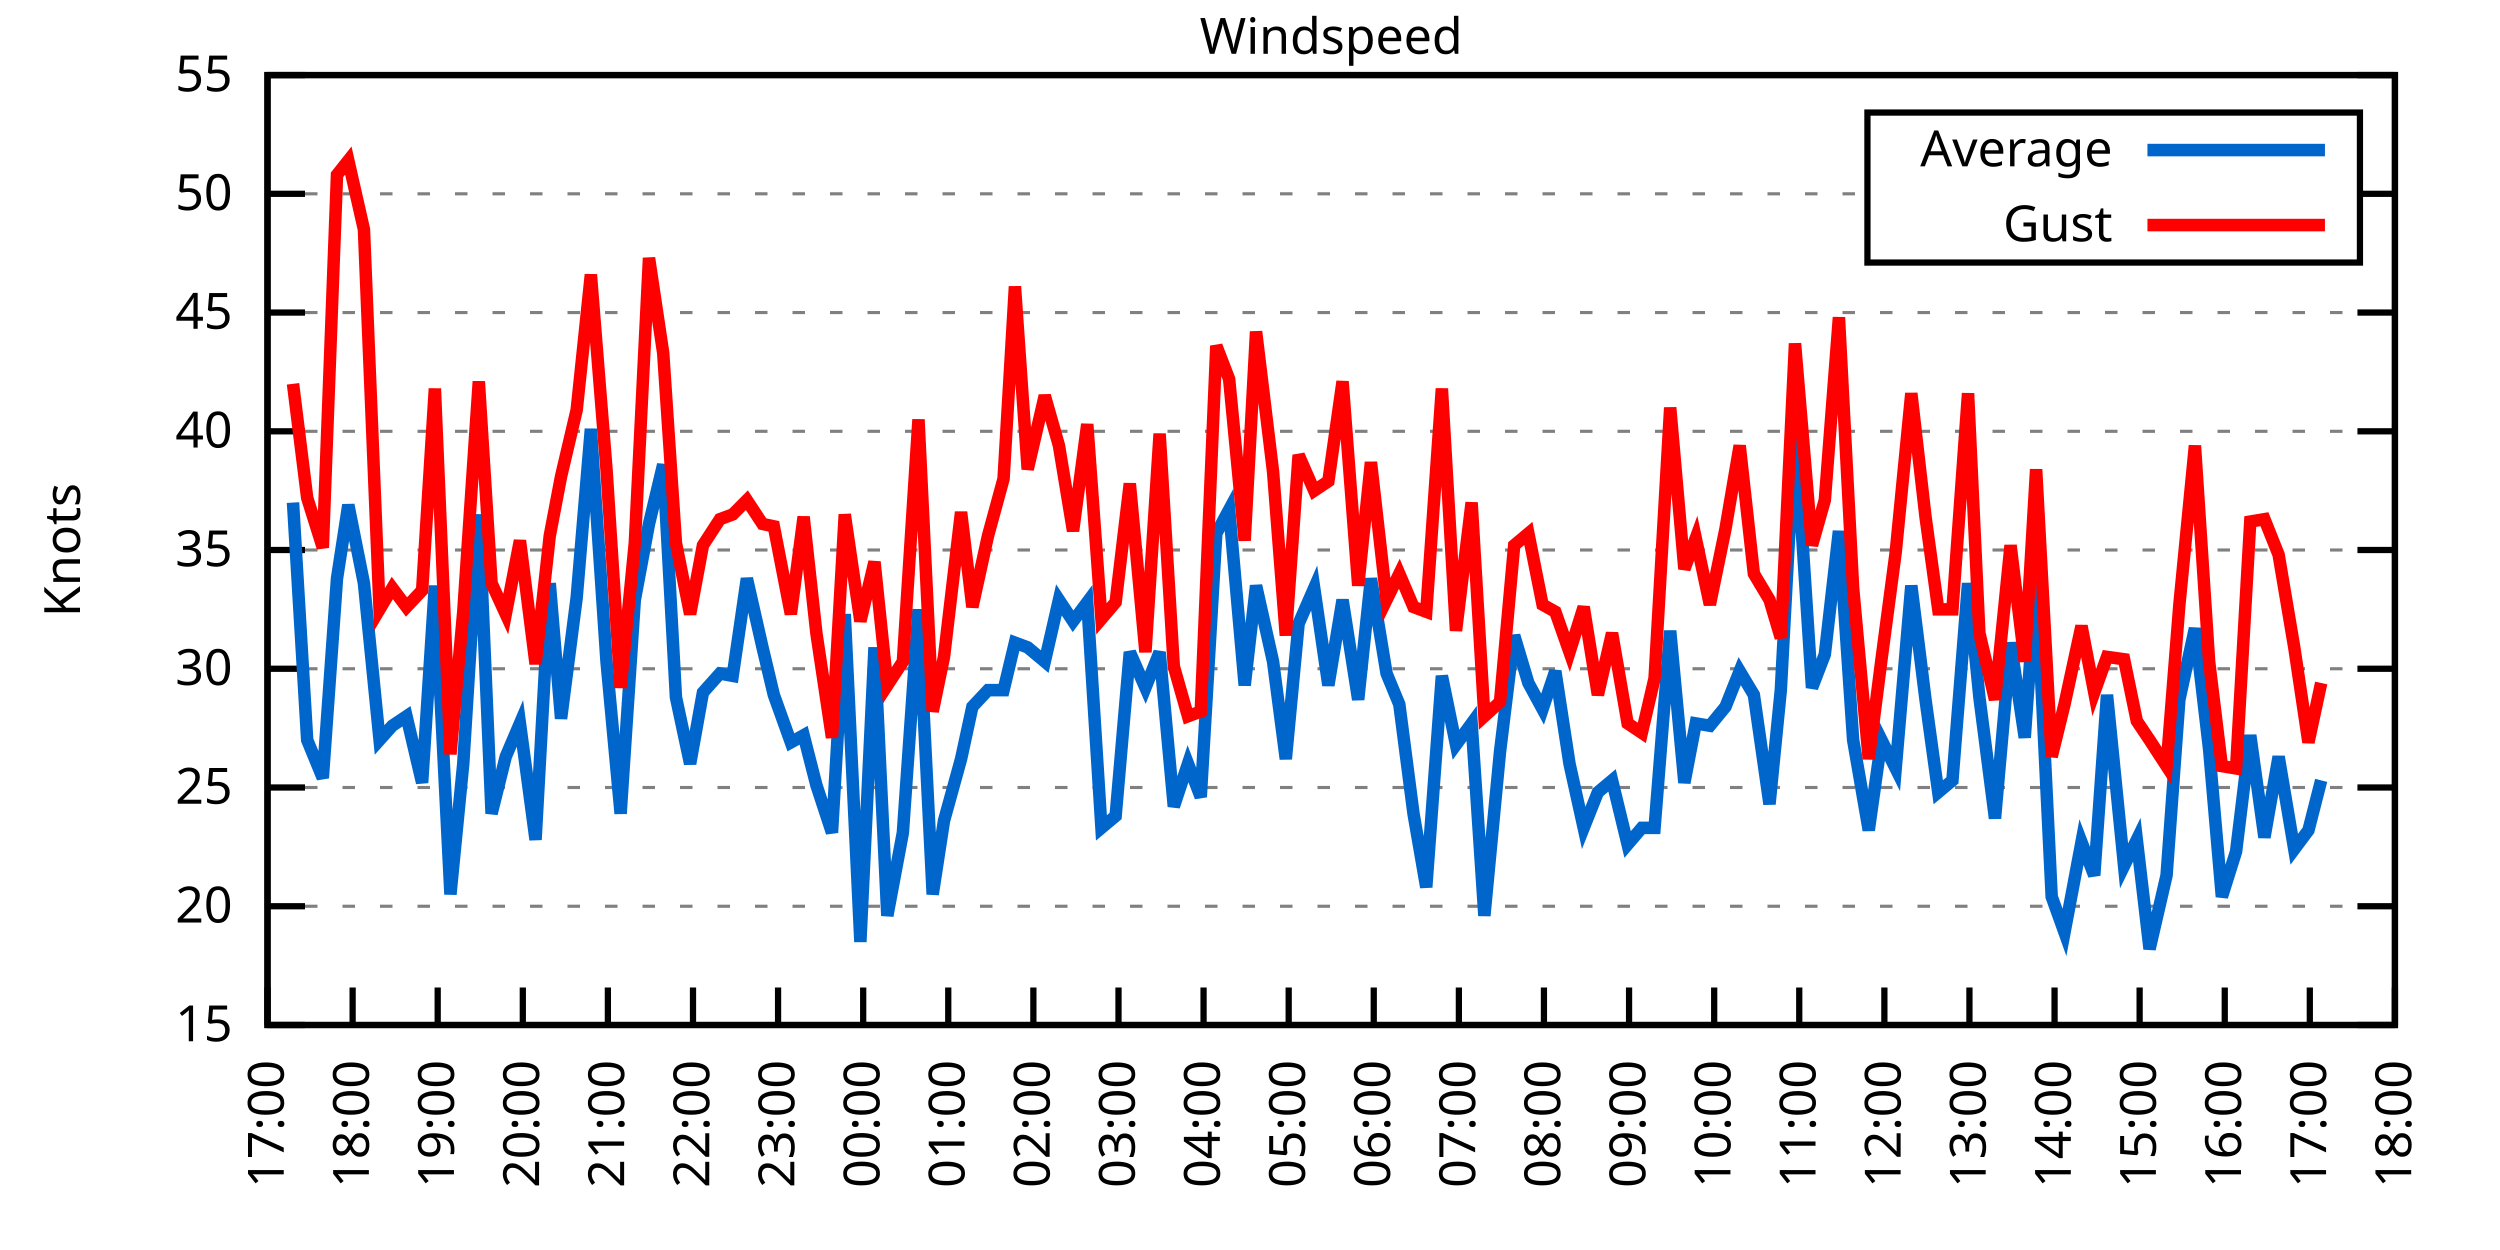
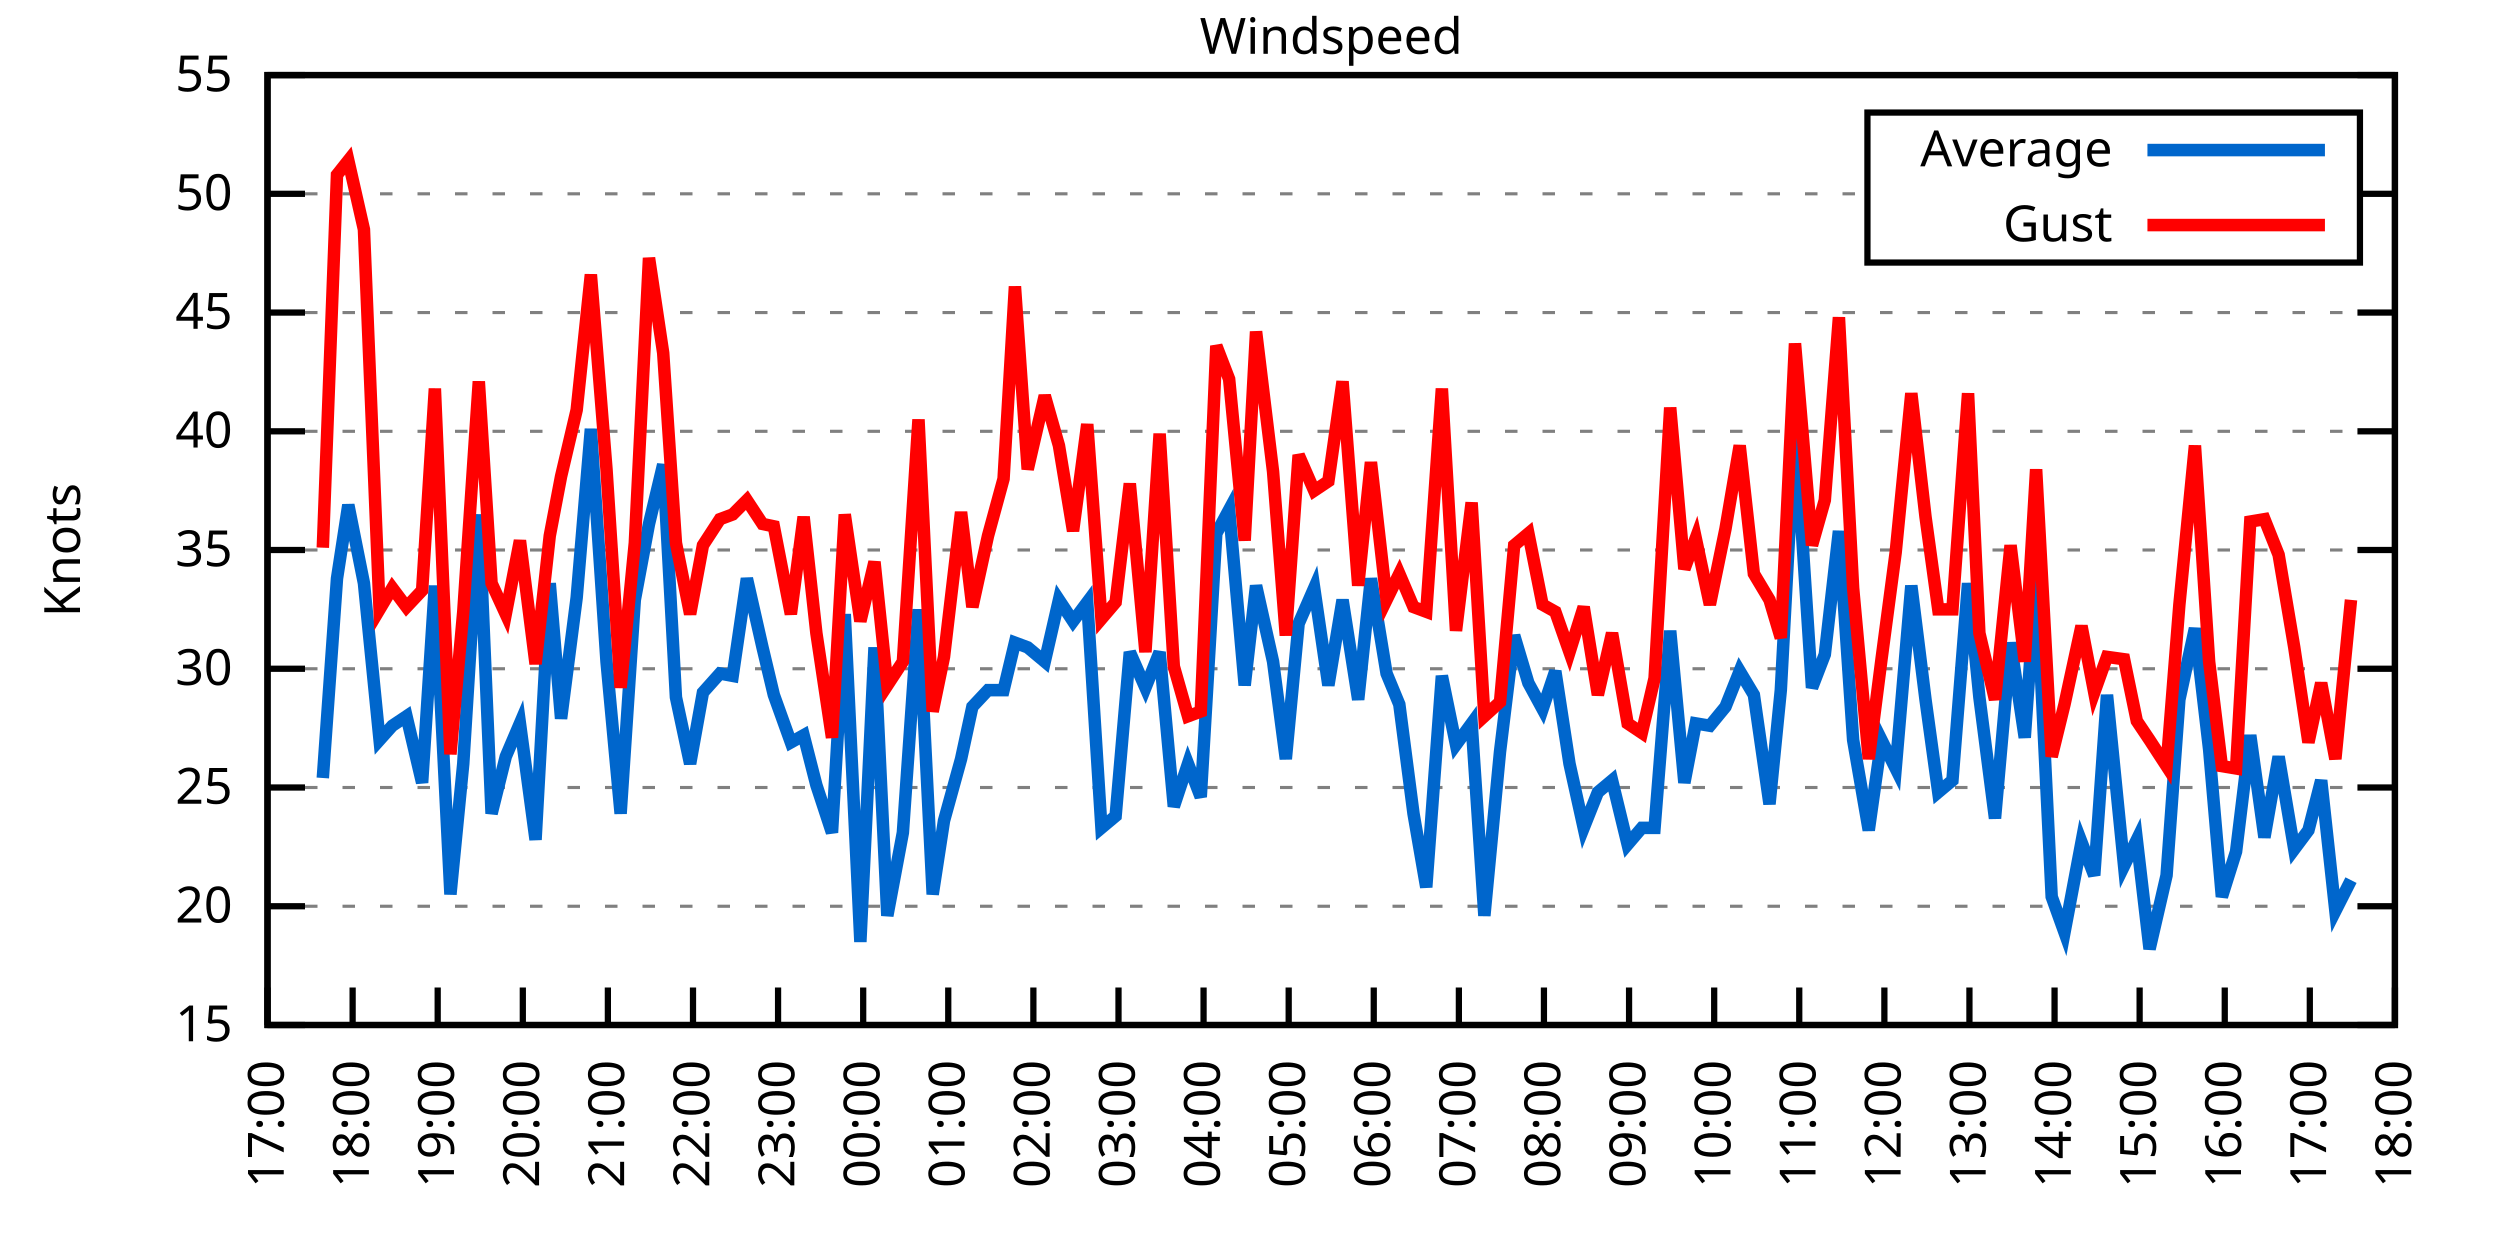
<svg xmlns="http://www.w3.org/2000/svg" xmlns:xlink="http://www.w3.org/1999/xlink" width="400" height="200" viewBox="0 0 400 200">
  <g id="gnuplot_canvas">
    <rect x="0" y="0" width="400" height="200" fill="none" />
    <defs>
      <circle id="gpDot" r="0.5" stroke-width="0.5" stroke="currentColor" />
      <path id="gpPt0" stroke-width="0.333" stroke="currentColor" d="M-1,0 h2 M0,-1 v2" />
      <path id="gpPt1" stroke-width="0.333" stroke="currentColor" d="M-1,-1 L1,1 M1,-1 L-1,1" />
      <path id="gpPt2" stroke-width="0.333" stroke="currentColor" d="M-1,0 L1,0 M0,-1 L0,1 M-1,-1 L1,1 M-1,1 L1,-1" />
      <rect id="gpPt3" stroke-width="0.333" stroke="currentColor" x="-1" y="-1" width="2" height="2" />
      <rect id="gpPt4" stroke-width="0.333" stroke="currentColor" fill="currentColor" x="-1" y="-1" width="2" height="2" />
      <circle id="gpPt5" stroke-width="0.333" stroke="currentColor" cx="0" cy="0" r="1" />
      <use xlink:href="#gpPt5" id="gpPt6" fill="currentColor" stroke="none" />
      <path id="gpPt7" stroke-width="0.333" stroke="currentColor" d="M0,-1.33 L-1.33,0.67 L1.33,0.67 z" />
      <use xlink:href="#gpPt7" id="gpPt8" fill="currentColor" stroke="none" />
      <use xlink:href="#gpPt7" id="gpPt9" stroke="currentColor" transform="rotate(180)" />
      <use xlink:href="#gpPt9" id="gpPt10" fill="currentColor" stroke="none" />
      <use xlink:href="#gpPt3" id="gpPt11" stroke="currentColor" transform="rotate(45)" />
      <use xlink:href="#gpPt11" id="gpPt12" fill="currentColor" stroke="none" />
      <path id="gpPt13" stroke-width="0.333" stroke="currentColor" d="M0,1.330 L1.265,0.411 L0.782,-1.067 L-0.782,-1.076 L-1.265,0.411 z" />
      <use xlink:href="#gpPt13" id="gpPt14" fill="currentColor" stroke="none" />
      <filter id="textbox" filterUnits="objectBoundingBox" x="0" y="0" height="1" width="1">
        <feFlood flood-color="white" flood-opacity="1" result="bgnd" />
        <feComposite in="SourceGraphic" in2="bgnd" operator="atop" />
      </filter>
      <filter id="greybox" filterUnits="objectBoundingBox" x="0" y="0" height="1" width="1">
        <feFlood flood-color="lightgrey" flood-opacity="1" result="grey" />
        <feComposite in="SourceGraphic" in2="grey" operator="atop" />
      </filter>
    </defs>
    <g fill="none" color="white" stroke="currentColor" stroke-width="1.00" stroke-linecap="butt" stroke-linejoin="miter">
</g>
    <g fill="none" color="black" stroke="currentColor" stroke-width="1.00" stroke-linecap="butt" stroke-linejoin="miter">
      <g stroke="none" shape-rendering="crispEdges">
        <polygon fill="rgb(255, 255, 255)" points="42.80,164.00 383.18,164.00 383.18,12.02 42.80,12.02 " />
      </g>
    </g>
    <g fill="none" color="black" stroke="currentColor" stroke-width="1.00" stroke-linecap="butt" stroke-linejoin="miter">
</g>
    <g fill="none" color="black" stroke="black" stroke-width="0.50" stroke-linecap="butt" stroke-linejoin="miter">
</g>
    <g fill="none" color="gray" stroke="currentColor" stroke-width="0.50" stroke-linecap="butt" stroke-linejoin="miter">
      <path stroke="gray" stroke-dasharray="2,4" class="gridline" d="M42.80,164.00 L383.19,164.00  " />
    </g>
    <g fill="none" color="gray" stroke="gray" stroke-width="1.00" stroke-linecap="butt" stroke-linejoin="miter">
</g>
    <g fill="none" color="black" stroke="currentColor" stroke-width="1.00" stroke-linecap="butt" stroke-linejoin="miter">
      <path stroke="black" d="M42.80,164.00 L48.80,164.00 M383.19,164.00 L377.19,164.00  " />
      <g transform="translate(37.20,166.60)" stroke="none" fill="black" font-family="Sans" font-size="8.00" text-anchor="end">
        <text>
          <tspan font-family="Sans"> 15</tspan>
        </text>
      </g>
    </g>
    <g fill="none" color="black" stroke="currentColor" stroke-width="1.00" stroke-linecap="butt" stroke-linejoin="miter">
</g>
    <g fill="none" color="black" stroke="black" stroke-width="0.50" stroke-linecap="butt" stroke-linejoin="miter">
</g>
    <g fill="none" color="gray" stroke="currentColor" stroke-width="0.50" stroke-linecap="butt" stroke-linejoin="miter">
      <path stroke="gray" stroke-dasharray="2,4" class="gridline" d="M42.80,145.00 L383.19,145.00  " />
    </g>
    <g fill="none" color="gray" stroke="gray" stroke-width="1.00" stroke-linecap="butt" stroke-linejoin="miter">
</g>
    <g fill="none" color="black" stroke="currentColor" stroke-width="1.00" stroke-linecap="butt" stroke-linejoin="miter">
      <path stroke="black" d="M42.80,145.00 L48.80,145.00 M383.19,145.00 L377.19,145.00  " />
      <g transform="translate(37.20,147.60)" stroke="none" fill="black" font-family="Sans" font-size="8.00" text-anchor="end">
        <text>
          <tspan font-family="Sans"> 20</tspan>
        </text>
      </g>
    </g>
    <g fill="none" color="black" stroke="currentColor" stroke-width="1.00" stroke-linecap="butt" stroke-linejoin="miter">
</g>
    <g fill="none" color="black" stroke="black" stroke-width="0.50" stroke-linecap="butt" stroke-linejoin="miter">
</g>
    <g fill="none" color="gray" stroke="currentColor" stroke-width="0.50" stroke-linecap="butt" stroke-linejoin="miter">
      <path stroke="gray" stroke-dasharray="2,4" class="gridline" d="M42.80,126.00 L383.19,126.00  " />
    </g>
    <g fill="none" color="gray" stroke="gray" stroke-width="1.00" stroke-linecap="butt" stroke-linejoin="miter">
</g>
    <g fill="none" color="black" stroke="currentColor" stroke-width="1.00" stroke-linecap="butt" stroke-linejoin="miter">
      <path stroke="black" d="M42.80,126.00 L48.80,126.00 M383.19,126.00 L377.19,126.00  " />
      <g transform="translate(37.20,128.60)" stroke="none" fill="black" font-family="Sans" font-size="8.00" text-anchor="end">
        <text>
          <tspan font-family="Sans"> 25</tspan>
        </text>
      </g>
    </g>
    <g fill="none" color="black" stroke="currentColor" stroke-width="1.00" stroke-linecap="butt" stroke-linejoin="miter">
</g>
    <g fill="none" color="black" stroke="black" stroke-width="0.50" stroke-linecap="butt" stroke-linejoin="miter">
</g>
    <g fill="none" color="gray" stroke="currentColor" stroke-width="0.50" stroke-linecap="butt" stroke-linejoin="miter">
      <path stroke="gray" stroke-dasharray="2,4" class="gridline" d="M42.80,107.00 L383.19,107.00  " />
    </g>
    <g fill="none" color="gray" stroke="gray" stroke-width="1.00" stroke-linecap="butt" stroke-linejoin="miter">
</g>
    <g fill="none" color="black" stroke="currentColor" stroke-width="1.00" stroke-linecap="butt" stroke-linejoin="miter">
      <path stroke="black" d="M42.80,107.00 L48.80,107.00 M383.19,107.00 L377.19,107.00  " />
      <g transform="translate(37.20,109.60)" stroke="none" fill="black" font-family="Sans" font-size="8.00" text-anchor="end">
        <text>
          <tspan font-family="Sans"> 30</tspan>
        </text>
      </g>
    </g>
    <g fill="none" color="black" stroke="currentColor" stroke-width="1.00" stroke-linecap="butt" stroke-linejoin="miter">
</g>
    <g fill="none" color="black" stroke="black" stroke-width="0.50" stroke-linecap="butt" stroke-linejoin="miter">
</g>
    <g fill="none" color="gray" stroke="currentColor" stroke-width="0.50" stroke-linecap="butt" stroke-linejoin="miter">
      <path stroke="gray" stroke-dasharray="2,4" class="gridline" d="M42.80,88.00 L383.19,88.00  " />
    </g>
    <g fill="none" color="gray" stroke="gray" stroke-width="1.00" stroke-linecap="butt" stroke-linejoin="miter">
</g>
    <g fill="none" color="black" stroke="currentColor" stroke-width="1.00" stroke-linecap="butt" stroke-linejoin="miter">
      <path stroke="black" d="M42.80,88.00 L48.80,88.00 M383.19,88.00 L377.19,88.00  " />
      <g transform="translate(37.20,90.60)" stroke="none" fill="black" font-family="Sans" font-size="8.00" text-anchor="end">
        <text>
          <tspan font-family="Sans"> 35</tspan>
        </text>
      </g>
    </g>
    <g fill="none" color="black" stroke="currentColor" stroke-width="1.00" stroke-linecap="butt" stroke-linejoin="miter">
</g>
    <g fill="none" color="black" stroke="black" stroke-width="0.50" stroke-linecap="butt" stroke-linejoin="miter">
</g>
    <g fill="none" color="gray" stroke="currentColor" stroke-width="0.50" stroke-linecap="butt" stroke-linejoin="miter">
      <path stroke="gray" stroke-dasharray="2,4" class="gridline" d="M42.80,69.01 L383.19,69.01  " />
    </g>
    <g fill="none" color="gray" stroke="gray" stroke-width="1.00" stroke-linecap="butt" stroke-linejoin="miter">
</g>
    <g fill="none" color="black" stroke="currentColor" stroke-width="1.00" stroke-linecap="butt" stroke-linejoin="miter">
      <path stroke="black" d="M42.80,69.01 L48.80,69.01 M383.19,69.01 L377.19,69.01  " />
      <g transform="translate(37.20,71.61)" stroke="none" fill="black" font-family="Sans" font-size="8.00" text-anchor="end">
        <text>
          <tspan font-family="Sans"> 40</tspan>
        </text>
      </g>
    </g>
    <g fill="none" color="black" stroke="currentColor" stroke-width="1.00" stroke-linecap="butt" stroke-linejoin="miter">
</g>
    <g fill="none" color="black" stroke="black" stroke-width="0.50" stroke-linecap="butt" stroke-linejoin="miter">
</g>
    <g fill="none" color="gray" stroke="currentColor" stroke-width="0.50" stroke-linecap="butt" stroke-linejoin="miter">
      <path stroke="gray" stroke-dasharray="2,4" class="gridline" d="M42.80,50.01 L383.19,50.01  " />
    </g>
    <g fill="none" color="gray" stroke="gray" stroke-width="1.00" stroke-linecap="butt" stroke-linejoin="miter">
</g>
    <g fill="none" color="black" stroke="currentColor" stroke-width="1.00" stroke-linecap="butt" stroke-linejoin="miter">
      <path stroke="black" d="M42.80,50.01 L48.80,50.01 M383.19,50.01 L377.19,50.01  " />
      <g transform="translate(37.20,52.61)" stroke="none" fill="black" font-family="Sans" font-size="8.00" text-anchor="end">
        <text>
          <tspan font-family="Sans"> 45</tspan>
        </text>
      </g>
    </g>
    <g fill="none" color="black" stroke="currentColor" stroke-width="1.00" stroke-linecap="butt" stroke-linejoin="miter">
</g>
    <g fill="none" color="black" stroke="black" stroke-width="0.50" stroke-linecap="butt" stroke-linejoin="miter">
</g>
    <g fill="none" color="gray" stroke="currentColor" stroke-width="0.50" stroke-linecap="butt" stroke-linejoin="miter">
      <path stroke="gray" stroke-dasharray="2,4" class="gridline" d="M42.80,31.01 L298.79,31.01 M377.59,31.01 L383.19,31.01  " />
    </g>
    <g fill="none" color="gray" stroke="gray" stroke-width="1.00" stroke-linecap="butt" stroke-linejoin="miter">
</g>
    <g fill="none" color="black" stroke="currentColor" stroke-width="1.00" stroke-linecap="butt" stroke-linejoin="miter">
      <path stroke="black" d="M42.80,31.01 L48.80,31.01 M383.19,31.01 L377.19,31.01  " />
      <g transform="translate(37.20,33.61)" stroke="none" fill="black" font-family="Sans" font-size="8.00" text-anchor="end">
        <text>
          <tspan font-family="Sans"> 50</tspan>
        </text>
      </g>
    </g>
    <g fill="none" color="black" stroke="currentColor" stroke-width="1.00" stroke-linecap="butt" stroke-linejoin="miter">
</g>
    <g fill="none" color="black" stroke="black" stroke-width="0.50" stroke-linecap="butt" stroke-linejoin="miter">
</g>
    <g fill="none" color="gray" stroke="currentColor" stroke-width="0.50" stroke-linecap="butt" stroke-linejoin="miter">
      <path stroke="gray" stroke-dasharray="2,4" class="gridline" d="M42.80,12.01 L383.19,12.01  " />
    </g>
    <g fill="none" color="gray" stroke="gray" stroke-width="1.00" stroke-linecap="butt" stroke-linejoin="miter">
</g>
    <g fill="none" color="black" stroke="currentColor" stroke-width="1.00" stroke-linecap="butt" stroke-linejoin="miter">
      <path stroke="black" d="M42.80,12.01 L48.80,12.01 M383.19,12.01 L377.19,12.01  " />
      <g transform="translate(37.20,14.61)" stroke="none" fill="black" font-family="Sans" font-size="8.00" text-anchor="end">
        <text>
          <tspan font-family="Sans"> 55</tspan>
        </text>
      </g>
    </g>
    <g fill="none" color="black" stroke="currentColor" stroke-width="1.00" stroke-linecap="butt" stroke-linejoin="miter">
      <path stroke="black" d="M42.80,164.00 L42.80,158.00  " />
      <g transform="translate(45.40,169.60) rotate(270.00)" stroke="none" fill="black" font-family="Sans" font-size="8.00" text-anchor="end">
        <text>
          <tspan font-family="Sans">17:00</tspan>
        </text>
      </g>
    </g>
    <g fill="none" color="black" stroke="currentColor" stroke-width="1.00" stroke-linecap="butt" stroke-linejoin="miter">
      <path stroke="black" d="M56.42,164.00 L56.42,158.00  " />
      <g transform="translate(59.02,169.60) rotate(270.00)" stroke="none" fill="black" font-family="Sans" font-size="8.00" text-anchor="end">
        <text>
          <tspan font-family="Sans">18:00</tspan>
        </text>
      </g>
    </g>
    <g fill="none" color="black" stroke="currentColor" stroke-width="1.00" stroke-linecap="butt" stroke-linejoin="miter">
      <path stroke="black" d="M70.03,164.00 L70.03,158.00  " />
      <g transform="translate(72.63,169.60) rotate(270.00)" stroke="none" fill="black" font-family="Sans" font-size="8.00" text-anchor="end">
        <text>
          <tspan font-family="Sans">19:00</tspan>
        </text>
      </g>
    </g>
    <g fill="none" color="black" stroke="currentColor" stroke-width="1.00" stroke-linecap="butt" stroke-linejoin="miter">
      <path stroke="black" d="M83.65,164.00 L83.65,158.00  " />
      <g transform="translate(86.25,169.60) rotate(270.00)" stroke="none" fill="black" font-family="Sans" font-size="8.00" text-anchor="end">
        <text>
          <tspan font-family="Sans">20:00</tspan>
        </text>
      </g>
    </g>
    <g fill="none" color="black" stroke="currentColor" stroke-width="1.00" stroke-linecap="butt" stroke-linejoin="miter">
      <path stroke="black" d="M97.26,164.00 L97.26,158.00  " />
      <g transform="translate(99.86,169.60) rotate(270.00)" stroke="none" fill="black" font-family="Sans" font-size="8.00" text-anchor="end">
        <text>
          <tspan font-family="Sans">21:00</tspan>
        </text>
      </g>
    </g>
    <g fill="none" color="black" stroke="currentColor" stroke-width="1.00" stroke-linecap="butt" stroke-linejoin="miter">
      <path stroke="black" d="M110.88,164.00 L110.88,158.00  " />
      <g transform="translate(113.48,169.60) rotate(270.00)" stroke="none" fill="black" font-family="Sans" font-size="8.00" text-anchor="end">
        <text>
          <tspan font-family="Sans">22:00</tspan>
        </text>
      </g>
    </g>
    <g fill="none" color="black" stroke="currentColor" stroke-width="1.00" stroke-linecap="butt" stroke-linejoin="miter">
      <path stroke="black" d="M124.49,164.00 L124.49,158.00  " />
      <g transform="translate(127.09,169.60) rotate(270.00)" stroke="none" fill="black" font-family="Sans" font-size="8.00" text-anchor="end">
        <text>
          <tspan font-family="Sans">23:00</tspan>
        </text>
      </g>
    </g>
    <g fill="none" color="black" stroke="currentColor" stroke-width="1.00" stroke-linecap="butt" stroke-linejoin="miter">
      <path stroke="black" d="M138.11,164.00 L138.11,158.00  " />
      <g transform="translate(140.71,169.60) rotate(270.00)" stroke="none" fill="black" font-family="Sans" font-size="8.00" text-anchor="end">
        <text>
          <tspan font-family="Sans">00:00</tspan>
        </text>
      </g>
    </g>
    <g fill="none" color="black" stroke="currentColor" stroke-width="1.00" stroke-linecap="butt" stroke-linejoin="miter">
      <path stroke="black" d="M151.72,164.00 L151.72,158.00  " />
      <g transform="translate(154.32,169.60) rotate(270.00)" stroke="none" fill="black" font-family="Sans" font-size="8.00" text-anchor="end">
        <text>
          <tspan font-family="Sans">01:00</tspan>
        </text>
      </g>
    </g>
    <g fill="none" color="black" stroke="currentColor" stroke-width="1.00" stroke-linecap="butt" stroke-linejoin="miter">
      <path stroke="black" d="M165.34,164.00 L165.34,158.00  " />
      <g transform="translate(167.94,169.60) rotate(270.00)" stroke="none" fill="black" font-family="Sans" font-size="8.00" text-anchor="end">
        <text>
          <tspan font-family="Sans">02:00</tspan>
        </text>
      </g>
    </g>
    <g fill="none" color="black" stroke="currentColor" stroke-width="1.00" stroke-linecap="butt" stroke-linejoin="miter">
      <path stroke="black" d="M178.96,164.00 L178.96,158.00  " />
      <g transform="translate(181.56,169.60) rotate(270.00)" stroke="none" fill="black" font-family="Sans" font-size="8.00" text-anchor="end">
        <text>
          <tspan font-family="Sans">03:00</tspan>
        </text>
      </g>
    </g>
    <g fill="none" color="black" stroke="currentColor" stroke-width="1.00" stroke-linecap="butt" stroke-linejoin="miter">
      <path stroke="black" d="M192.57,164.00 L192.57,158.00  " />
      <g transform="translate(195.17,169.60) rotate(270.00)" stroke="none" fill="black" font-family="Sans" font-size="8.00" text-anchor="end">
        <text>
          <tspan font-family="Sans">04:00</tspan>
        </text>
      </g>
    </g>
    <g fill="none" color="black" stroke="currentColor" stroke-width="1.00" stroke-linecap="butt" stroke-linejoin="miter">
      <path stroke="black" d="M206.19,164.00 L206.19,158.00  " />
      <g transform="translate(208.79,169.60) rotate(270.00)" stroke="none" fill="black" font-family="Sans" font-size="8.00" text-anchor="end">
        <text>
          <tspan font-family="Sans">05:00</tspan>
        </text>
      </g>
    </g>
    <g fill="none" color="black" stroke="currentColor" stroke-width="1.00" stroke-linecap="butt" stroke-linejoin="miter">
      <path stroke="black" d="M219.80,164.00 L219.80,158.00  " />
      <g transform="translate(222.40,169.60) rotate(270.00)" stroke="none" fill="black" font-family="Sans" font-size="8.00" text-anchor="end">
        <text>
          <tspan font-family="Sans">06:00</tspan>
        </text>
      </g>
    </g>
    <g fill="none" color="black" stroke="currentColor" stroke-width="1.00" stroke-linecap="butt" stroke-linejoin="miter">
      <path stroke="black" d="M233.42,164.00 L233.42,158.00  " />
      <g transform="translate(236.02,169.60) rotate(270.00)" stroke="none" fill="black" font-family="Sans" font-size="8.00" text-anchor="end">
        <text>
          <tspan font-family="Sans">07:00</tspan>
        </text>
      </g>
    </g>
    <g fill="none" color="black" stroke="currentColor" stroke-width="1.00" stroke-linecap="butt" stroke-linejoin="miter">
      <path stroke="black" d="M247.03,164.00 L247.03,158.00  " />
      <g transform="translate(249.63,169.60) rotate(270.00)" stroke="none" fill="black" font-family="Sans" font-size="8.00" text-anchor="end">
        <text>
          <tspan font-family="Sans">08:00</tspan>
        </text>
      </g>
    </g>
    <g fill="none" color="black" stroke="currentColor" stroke-width="1.00" stroke-linecap="butt" stroke-linejoin="miter">
      <path stroke="black" d="M260.65,164.00 L260.65,158.00  " />
      <g transform="translate(263.25,169.60) rotate(270.00)" stroke="none" fill="black" font-family="Sans" font-size="8.00" text-anchor="end">
        <text>
          <tspan font-family="Sans">09:00</tspan>
        </text>
      </g>
    </g>
    <g fill="none" color="black" stroke="currentColor" stroke-width="1.00" stroke-linecap="butt" stroke-linejoin="miter">
      <path stroke="black" d="M274.27,164.00 L274.27,158.00  " />
      <g transform="translate(276.87,169.60) rotate(270.00)" stroke="none" fill="black" font-family="Sans" font-size="8.00" text-anchor="end">
        <text>
          <tspan font-family="Sans">10:00</tspan>
        </text>
      </g>
    </g>
    <g fill="none" color="black" stroke="currentColor" stroke-width="1.00" stroke-linecap="butt" stroke-linejoin="miter">
      <path stroke="black" d="M287.88,164.00 L287.88,158.00  " />
      <g transform="translate(290.48,169.60) rotate(270.00)" stroke="none" fill="black" font-family="Sans" font-size="8.00" text-anchor="end">
        <text>
          <tspan font-family="Sans">11:00</tspan>
        </text>
      </g>
    </g>
    <g fill="none" color="black" stroke="currentColor" stroke-width="1.00" stroke-linecap="butt" stroke-linejoin="miter">
      <path stroke="black" d="M301.50,164.00 L301.50,158.00  " />
      <g transform="translate(304.10,169.60) rotate(270.00)" stroke="none" fill="black" font-family="Sans" font-size="8.00" text-anchor="end">
        <text>
          <tspan font-family="Sans">12:00</tspan>
        </text>
      </g>
    </g>
    <g fill="none" color="black" stroke="currentColor" stroke-width="1.00" stroke-linecap="butt" stroke-linejoin="miter">
      <path stroke="black" d="M315.11,164.00 L315.11,158.00  " />
      <g transform="translate(317.71,169.60) rotate(270.00)" stroke="none" fill="black" font-family="Sans" font-size="8.00" text-anchor="end">
        <text>
          <tspan font-family="Sans">13:00</tspan>
        </text>
      </g>
    </g>
    <g fill="none" color="black" stroke="currentColor" stroke-width="1.00" stroke-linecap="butt" stroke-linejoin="miter">
      <path stroke="black" d="M328.73,164.00 L328.73,158.00  " />
      <g transform="translate(331.33,169.60) rotate(270.00)" stroke="none" fill="black" font-family="Sans" font-size="8.00" text-anchor="end">
        <text>
          <tspan font-family="Sans">14:00</tspan>
        </text>
      </g>
    </g>
    <g fill="none" color="black" stroke="currentColor" stroke-width="1.00" stroke-linecap="butt" stroke-linejoin="miter">
      <path stroke="black" d="M342.34,164.00 L342.34,158.00  " />
      <g transform="translate(344.94,169.60) rotate(270.00)" stroke="none" fill="black" font-family="Sans" font-size="8.00" text-anchor="end">
        <text>
          <tspan font-family="Sans">15:00</tspan>
        </text>
      </g>
    </g>
    <g fill="none" color="black" stroke="currentColor" stroke-width="1.00" stroke-linecap="butt" stroke-linejoin="miter">
      <path stroke="black" d="M355.96,164.00 L355.96,158.00  " />
      <g transform="translate(358.56,169.60) rotate(270.00)" stroke="none" fill="black" font-family="Sans" font-size="8.00" text-anchor="end">
        <text>
          <tspan font-family="Sans">16:00</tspan>
        </text>
      </g>
    </g>
    <g fill="none" color="black" stroke="currentColor" stroke-width="1.00" stroke-linecap="butt" stroke-linejoin="miter">
      <path stroke="black" d="M369.57,164.00 L369.57,158.00  " />
      <g transform="translate(372.17,169.60) rotate(270.00)" stroke="none" fill="black" font-family="Sans" font-size="8.00" text-anchor="end">
        <text>
          <tspan font-family="Sans">17:00</tspan>
        </text>
      </g>
    </g>
    <g fill="none" color="black" stroke="currentColor" stroke-width="1.00" stroke-linecap="butt" stroke-linejoin="miter">
      <path stroke="black" d="M383.19,164.00 L383.19,158.00  " />
      <g transform="translate(385.79,169.60) rotate(270.00)" stroke="none" fill="black" font-family="Sans" font-size="8.00" text-anchor="end">
        <text>
          <tspan font-family="Sans">18:00</tspan>
        </text>
      </g>
    </g>
    <g fill="none" color="black" stroke="currentColor" stroke-width="1.00" stroke-linecap="butt" stroke-linejoin="miter">
</g>
    <g fill="none" color="black" stroke="currentColor" stroke-width="1.00" stroke-linecap="butt" stroke-linejoin="miter">
      <path stroke="black" d="M42.80,12.01 L42.80,164.00 L383.19,164.00 L383.19,12.01 L42.80,12.01 Z  " />
    </g>
    <g fill="none" color="black" stroke="currentColor" stroke-width="1.00" stroke-linecap="butt" stroke-linejoin="miter">
</g>
    <g fill="none" color="black" stroke="currentColor" stroke-width="1.00" stroke-linecap="butt" stroke-linejoin="miter">
      <path stroke="black" d="M298.79,42.01 L298.79,18.01 L377.59,18.01 L377.59,42.01 L298.79,42.01 Z  " />
    </g>
    <g id="Windspeed_plot_1">
      <g fill="none" color="white" stroke="black" stroke-width="2.00" stroke-linecap="butt" stroke-linejoin="miter">
</g>
      <g fill="none" color="black" stroke="currentColor" stroke-width="2.00" stroke-linecap="butt" stroke-linejoin="miter">
        <g transform="translate(337.99,26.61)" stroke="none" fill="black" font-family="Sans" font-size="8.00" text-anchor="end">
          <text>
            <tspan font-family="Sans">Average</tspan>
          </text>
        </g>
      </g>
      <g fill="none" color="black" stroke="currentColor" stroke-width="2.00" stroke-linecap="butt" stroke-linejoin="miter">
-         <path stroke="rgb(  0, 102, 204)" d="M343.59,24.01 L371.99,24.01 M46.88,80.41 L49.15,118.40 L51.65,124.48 L53.92,92.56 L55.73,80.79 L58.23,93.32   L60.73,118.40 L62.77,116.12 L65.04,114.60 L67.54,125.24 L69.58,93.70 L72.07,143.10 L74.12,122.20 L76.61,82.31   L78.65,130.18 L80.92,121.06 L83.19,115.74 L85.69,134.36 L87.96,93.32 L89.77,114.98 L92.27,95.60 L94.54,68.63   L97.04,105.86 L99.30,130.18 L101.57,95.98 L103.84,83.83 L106.11,74.33 L108.15,111.56 L110.42,122.20 L112.47,110.80   L115.19,107.76 L117.23,108.14 L119.50,92.56 L122.00,103.58 L123.81,111.18 L126.54,118.78 L128.58,117.64 L130.62,125.62   L133.12,133.22 L135.16,98.26 L137.66,150.70 L139.92,103.58 L141.97,146.52 L144.46,133.22 L146.96,97.50 L149.23,143.10   L151.04,131.32 L153.77,121.44 L155.58,113.08 L158.08,110.42 L160.57,110.42 L162.39,102.82 L164.43,103.58 L167.16,105.86   L169.43,95.98 L171.69,99.40 L173.96,96.36 L176.23,132.46 L178.50,130.56 L180.77,104.34 L183.27,110.04 L185.54,104.34   L187.81,129.04 L190.08,122.20 L192.12,127.52 L194.61,85.35 L196.66,81.55 L199.15,109.66 L200.97,93.70 L203.69,105.86   L205.73,121.44 L207.78,99.78 L210.27,94.08 L212.54,109.66 L214.81,95.98 L217.31,111.94 L219.35,92.56 L221.85,107.76   L223.89,112.70 L226.16,130.18 L228.20,141.96 L230.70,108.14 L232.96,119.16 L235.46,115.74 L237.50,146.52 L240.00,120.30   L242.27,101.68 L244.54,109.28 L246.81,113.46 L248.85,107.38 L251.12,122.20 L253.39,132.46 L255.66,126.76 L257.93,124.86   L260.42,135.12 L262.69,132.46 L264.73,132.46 L267.23,100.92 L269.50,125.24 L271.32,115.74 L273.58,116.12 L276.08,113.08   L278.35,107.38 L280.62,111.18 L283.12,128.66 L284.93,110.42 L287.20,68.25 L289.92,110.04 L291.97,104.72 L294.23,84.97   L296.50,118.40 L299.00,132.84 L301.04,118.40 L303.31,122.96 L305.81,93.70 L308.08,111.94 L310.12,126.76 L312.39,124.86   L314.89,93.32 L316.70,111.56 L319.20,130.94 L321.69,102.82 L323.96,118.02 L325.78,92.18 L328.27,143.48 L330.32,149.18   L333.04,134.74 L335.08,140.06 L337.12,111.18 L339.85,138.54 L341.89,134.36 L343.93,151.84 L346.65,140.06 L348.70,111.94   L351.19,100.54 L353.46,119.92 L355.50,143.48 L357.77,136.26 L360.04,117.64 L362.31,133.98 L364.58,121.06 L367.08,135.88   L369.35,132.84 L371.39,124.86  " />
+         <path stroke="rgb(  0, 102, 204)" d="M343.59,24.01 L371.99,24.01 M51.65,124.48 L53.92,92.56 L55.73,80.79 L58.23,93.32 L60.73,118.40 L62.77,116.12   L65.04,114.60 L67.54,125.24 L69.58,93.70 L72.07,143.10 L74.12,122.20 L76.61,82.31 L78.65,130.18 L80.92,121.06   L83.19,115.74 L85.69,134.36 L87.96,93.32 L89.77,114.98 L92.27,95.60 L94.54,68.63 L97.04,105.86 L99.30,130.18   L101.57,95.98 L103.84,83.83 L106.11,74.33 L108.15,111.56 L110.42,122.20 L112.47,110.80 L115.19,107.76 L117.23,108.14   L119.50,92.56 L122.00,103.58 L123.81,111.18 L126.54,118.78 L128.58,117.64 L130.62,125.62 L133.12,133.22 L135.16,98.26   L137.66,150.70 L139.92,103.58 L141.97,146.52 L144.46,133.22 L146.96,97.50 L149.23,143.10 L151.04,131.32 L153.77,121.44   L155.58,113.08 L158.08,110.42 L160.57,110.42 L162.39,102.82 L164.43,103.58 L167.16,105.86 L169.43,95.98 L171.69,99.40   L173.96,96.36 L176.23,132.46 L178.50,130.56 L180.77,104.34 L183.27,110.04 L185.54,104.34 L187.81,129.04 L190.08,122.20   L192.12,127.52 L194.61,85.35 L196.66,81.55 L199.15,109.66 L200.97,93.70 L203.69,105.86 L205.73,121.44 L207.78,99.78   L210.27,94.08 L212.54,109.66 L214.81,95.98 L217.31,111.94 L219.35,92.56 L221.85,107.76 L223.89,112.70 L226.16,130.18   L228.20,141.96 L230.70,108.14 L232.96,119.16 L235.46,115.74 L237.50,146.52 L240.00,120.30 L242.27,101.68 L244.54,109.28   L246.81,113.46 L248.85,107.38 L251.12,122.20 L253.39,132.46 L255.66,126.76 L257.93,124.86 L260.42,135.12 L262.69,132.46   L264.73,132.46 L267.23,100.92 L269.50,125.24 L271.32,115.74 L273.58,116.12 L276.08,113.08 L278.35,107.38 L280.62,111.18   L283.12,128.66 L284.93,110.42 L287.20,68.25 L289.92,110.04 L291.97,104.72 L294.23,84.97 L296.50,118.40 L299.00,132.84   L301.04,118.40 L303.31,122.96 L305.81,93.70 L308.08,111.94 L310.12,126.76 L312.39,124.86 L314.89,93.32 L316.70,111.56   L319.20,130.94 L321.69,102.82 L323.96,118.02 L325.78,92.18 L328.27,143.48 L330.32,149.18 L333.04,134.74 L335.08,140.06   L337.12,111.18 L339.85,138.54 L341.89,134.36 L343.93,151.84 L346.65,140.06 L348.70,111.94 L351.19,100.54 L353.46,119.92   L355.50,143.48 L357.77,136.26 L360.04,117.64 L362.31,133.98 L364.58,121.06 L367.08,135.88 L369.35,132.84 L371.39,124.86   L373.66,145.76 L376.16,140.82  " />
      </g>
    </g>
    <g id="Windspeed_plot_2">
      <g fill="none" color="black" stroke="currentColor" stroke-width="2.00" stroke-linecap="butt" stroke-linejoin="miter">
        <g transform="translate(337.99,38.61)" stroke="none" fill="black" font-family="Sans" font-size="8.00" text-anchor="end">
          <text>
            <tspan font-family="Sans">Gust</tspan>
          </text>
        </g>
      </g>
      <g fill="none" color="black" stroke="currentColor" stroke-width="2.00" stroke-linecap="butt" stroke-linejoin="miter">
-         <path stroke="rgb(255,   0,   0)" d="M343.59,36.01 L371.99,36.01 M46.88,61.41 L49.15,79.65 L51.65,87.63 L53.92,27.97 L55.73,25.69 L58.23,36.71   L60.73,97.50 L62.77,94.08 L65.04,97.12 L67.54,94.46 L69.58,62.17 L72.07,120.68 L74.12,97.88 L76.61,61.03   L78.65,93.32 L80.92,98.26 L83.19,86.49 L85.69,106.24 L87.96,85.73 L89.77,76.23 L92.27,65.59 L94.54,43.93   L97.04,75.09 L99.30,110.04 L101.57,86.87 L103.84,41.27 L106.11,56.47 L108.15,86.87 L110.42,98.26 L112.47,87.25   L115.19,83.07 L117.23,82.31 L119.50,80.03 L122.00,83.83 L123.81,84.21 L126.54,98.26 L128.58,82.69 L130.62,101.30   L133.12,118.02 L135.16,82.31 L137.66,99.40 L139.92,89.90 L141.97,109.66 L144.46,105.86 L146.96,67.11 L149.23,113.84   L151.04,105.10 L153.77,81.93 L155.58,97.12 L158.08,85.73 L160.57,76.61 L162.39,45.83 L164.43,75.09 L167.16,63.31   L169.43,71.29 L171.69,84.97 L173.96,67.87 L176.23,99.02 L178.50,96.36 L180.77,77.37 L183.27,104.34 L185.54,69.39   L187.81,106.62 L190.08,114.60 L192.12,113.84 L194.61,55.33 L196.66,60.65 L199.15,86.49 L200.97,53.05 L203.69,75.47   L205.73,101.68 L207.78,72.81 L210.27,78.51 L212.54,76.99 L214.81,61.03 L217.31,93.70 L219.35,73.95 L221.85,95.98   L223.89,91.80 L226.16,97.12 L228.20,97.88 L230.70,62.17 L232.96,100.92 L235.46,80.41 L237.50,114.60 L240.00,112.32   L242.27,87.25 L244.54,85.35 L246.81,96.74 L248.85,97.88 L251.12,104.34 L253.39,97.12 L255.66,111.18 L257.93,101.30   L260.42,115.74 L262.69,117.26 L264.73,108.52 L267.23,65.21 L269.50,91.04 L271.32,86.11 L273.58,96.74 L276.08,84.59   L278.35,71.29 L280.62,91.80 L283.12,95.98 L284.93,102.06 L287.20,54.95 L289.92,87.25 L291.97,80.03 L294.23,50.77   L296.50,94.08 L299.00,121.44 L301.04,105.48 L303.31,88.38 L305.81,62.93 L308.08,82.69 L310.12,97.50 L312.39,97.50   L314.89,62.93 L316.70,101.30 L319.20,111.94 L321.69,87.25 L323.96,105.86 L325.78,75.09 L328.27,121.06 L330.32,112.70   L333.04,100.16 L335.08,110.80 L337.12,105.10 L339.85,105.48 L341.89,115.36 L343.93,118.40 L346.65,122.58 L348.70,96.74   L351.19,71.29 L353.46,105.86 L355.50,122.58 L357.77,122.96 L360.04,83.45 L362.31,83.07 L364.58,88.76 L367.08,103.58   L369.35,118.78 L371.39,109.28  " />
+         <path stroke="rgb(255,   0,   0)" d="M343.59,36.01 L371.99,36.01 M51.65,87.63 L53.92,27.97 L55.73,25.69 L58.23,36.71 L60.73,97.50 L62.77,94.08   L65.04,97.12 L67.54,94.46 L69.58,62.17 L72.07,120.68 L74.12,97.88 L76.61,61.03 L78.65,93.32 L80.92,98.26   L83.19,86.49 L85.69,106.24 L87.96,85.73 L89.77,76.23 L92.27,65.59 L94.54,43.93 L97.04,75.09 L99.30,110.04   L101.57,86.87 L103.84,41.27 L106.11,56.47 L108.15,86.87 L110.42,98.26 L112.47,87.25 L115.19,83.07 L117.23,82.31   L119.50,80.03 L122.00,83.83 L123.81,84.21 L126.54,98.26 L128.58,82.69 L130.62,101.30 L133.12,118.02 L135.16,82.31   L137.66,99.40 L139.92,89.90 L141.97,109.66 L144.46,105.86 L146.96,67.11 L149.23,113.84 L151.04,105.10 L153.77,81.93   L155.58,97.12 L158.08,85.73 L160.57,76.61 L162.39,45.83 L164.43,75.09 L167.16,63.31 L169.43,71.29 L171.69,84.97   L173.96,67.87 L176.23,99.02 L178.50,96.36 L180.77,77.37 L183.27,104.34 L185.54,69.39 L187.81,106.62 L190.08,114.60   L192.12,113.84 L194.61,55.33 L196.66,60.65 L199.15,86.49 L200.97,53.05 L203.69,75.47 L205.73,101.68 L207.78,72.81   L210.27,78.51 L212.54,76.99 L214.81,61.03 L217.31,93.70 L219.35,73.95 L221.85,95.98 L223.89,91.80 L226.16,97.12   L228.20,97.88 L230.70,62.17 L232.96,100.92 L235.46,80.41 L237.50,114.60 L240.00,112.32 L242.27,87.25 L244.54,85.35   L246.81,96.74 L248.85,97.88 L251.12,104.34 L253.39,97.12 L255.66,111.18 L257.93,101.30 L260.42,115.74 L262.69,117.26   L264.73,108.52 L267.23,65.21 L269.50,91.04 L271.32,86.11 L273.58,96.74 L276.08,84.59 L278.35,71.29 L280.62,91.80   L283.12,95.98 L284.93,102.06 L287.20,54.95 L289.92,87.25 L291.97,80.03 L294.23,50.77 L296.50,94.08 L299.00,121.44   L301.04,105.48 L303.31,88.38 L305.81,62.93 L308.08,82.69 L310.12,97.50 L312.39,97.50 L314.89,62.93 L316.70,101.30   L319.20,111.94 L321.69,87.25 L323.96,105.86 L325.78,75.09 L328.27,121.06 L330.32,112.70 L333.04,100.16 L335.08,110.80   L337.12,105.10 L339.85,105.48 L341.89,115.36 L343.93,118.40 L346.65,122.58 L348.70,96.74 L351.19,71.29 L353.46,105.86   L355.50,122.58 L357.77,122.96 L360.04,83.45 L362.31,83.07 L364.58,88.76 L367.08,103.58 L369.35,118.78 L371.39,109.28   L373.66,121.44 L376.16,95.98  " />
      </g>
    </g>
    <g fill="none" color="black" stroke="currentColor" stroke-width="2.00" stroke-linecap="butt" stroke-linejoin="miter">
</g>
    <g fill="none" color="black" stroke="black" stroke-width="1.00" stroke-linecap="butt" stroke-linejoin="miter">
</g>
    <g fill="none" color="black" stroke="currentColor" stroke-width="1.00" stroke-linecap="butt" stroke-linejoin="miter">
      <path stroke="black" d="M42.80,12.01 L42.80,164.00 L383.19,164.00 L383.19,12.01 L42.80,12.01 Z  " />
      <g transform="translate(12.80,88.01) rotate(270.00)" stroke="none" fill="black" font-family="Sans" font-size="8.00" text-anchor="middle">
        <text>
          <tspan font-family="Sans">Knots</tspan>
        </text>
      </g>
    </g>
    <g fill="none" color="black" stroke="currentColor" stroke-width="1.00" stroke-linecap="butt" stroke-linejoin="miter">
</g>
    <g fill="none" color="black" stroke="currentColor" stroke-width="1.00" stroke-linecap="butt" stroke-linejoin="miter">
      <g transform="translate(212.99,8.61)" stroke="none" fill="black" font-family="Sans" font-size="8.00" text-anchor="middle">
        <text>
          <tspan font-family="Sans">Windspeed</tspan>
        </text>
      </g>
    </g>
    <g fill="none" color="black" stroke="currentColor" stroke-width="1.00" stroke-linecap="butt" stroke-linejoin="miter">
</g>
  </g>
</svg>
